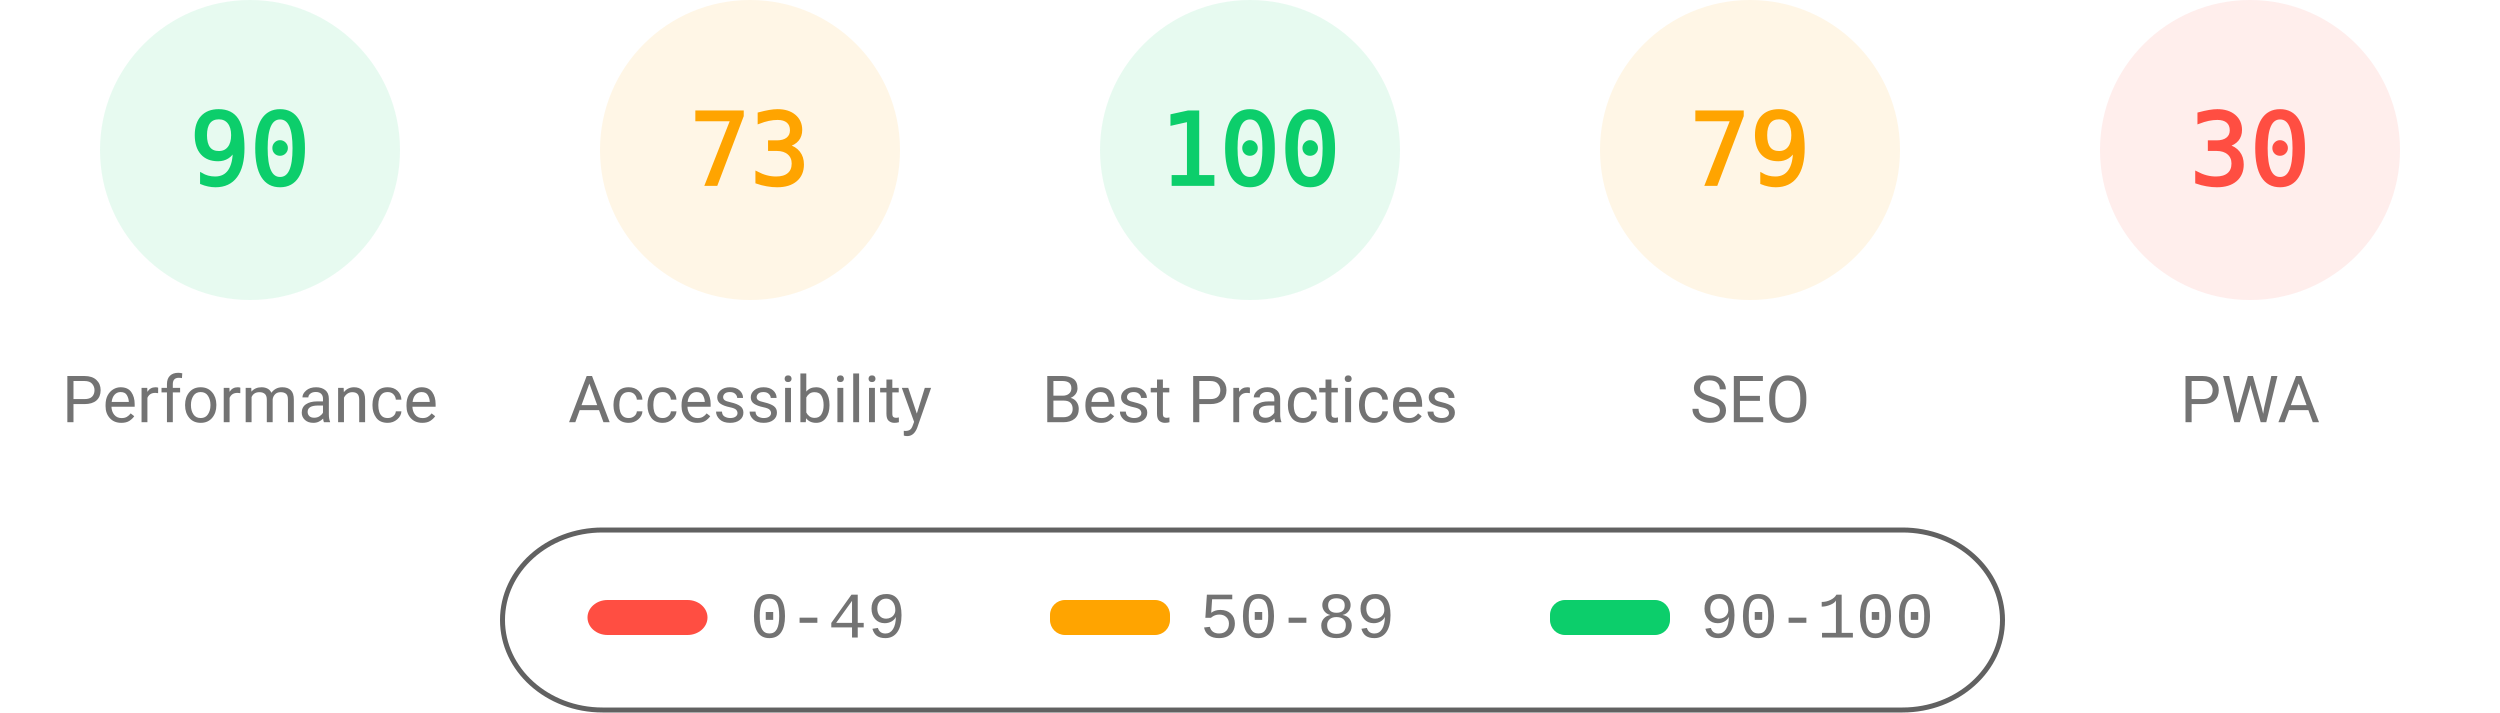
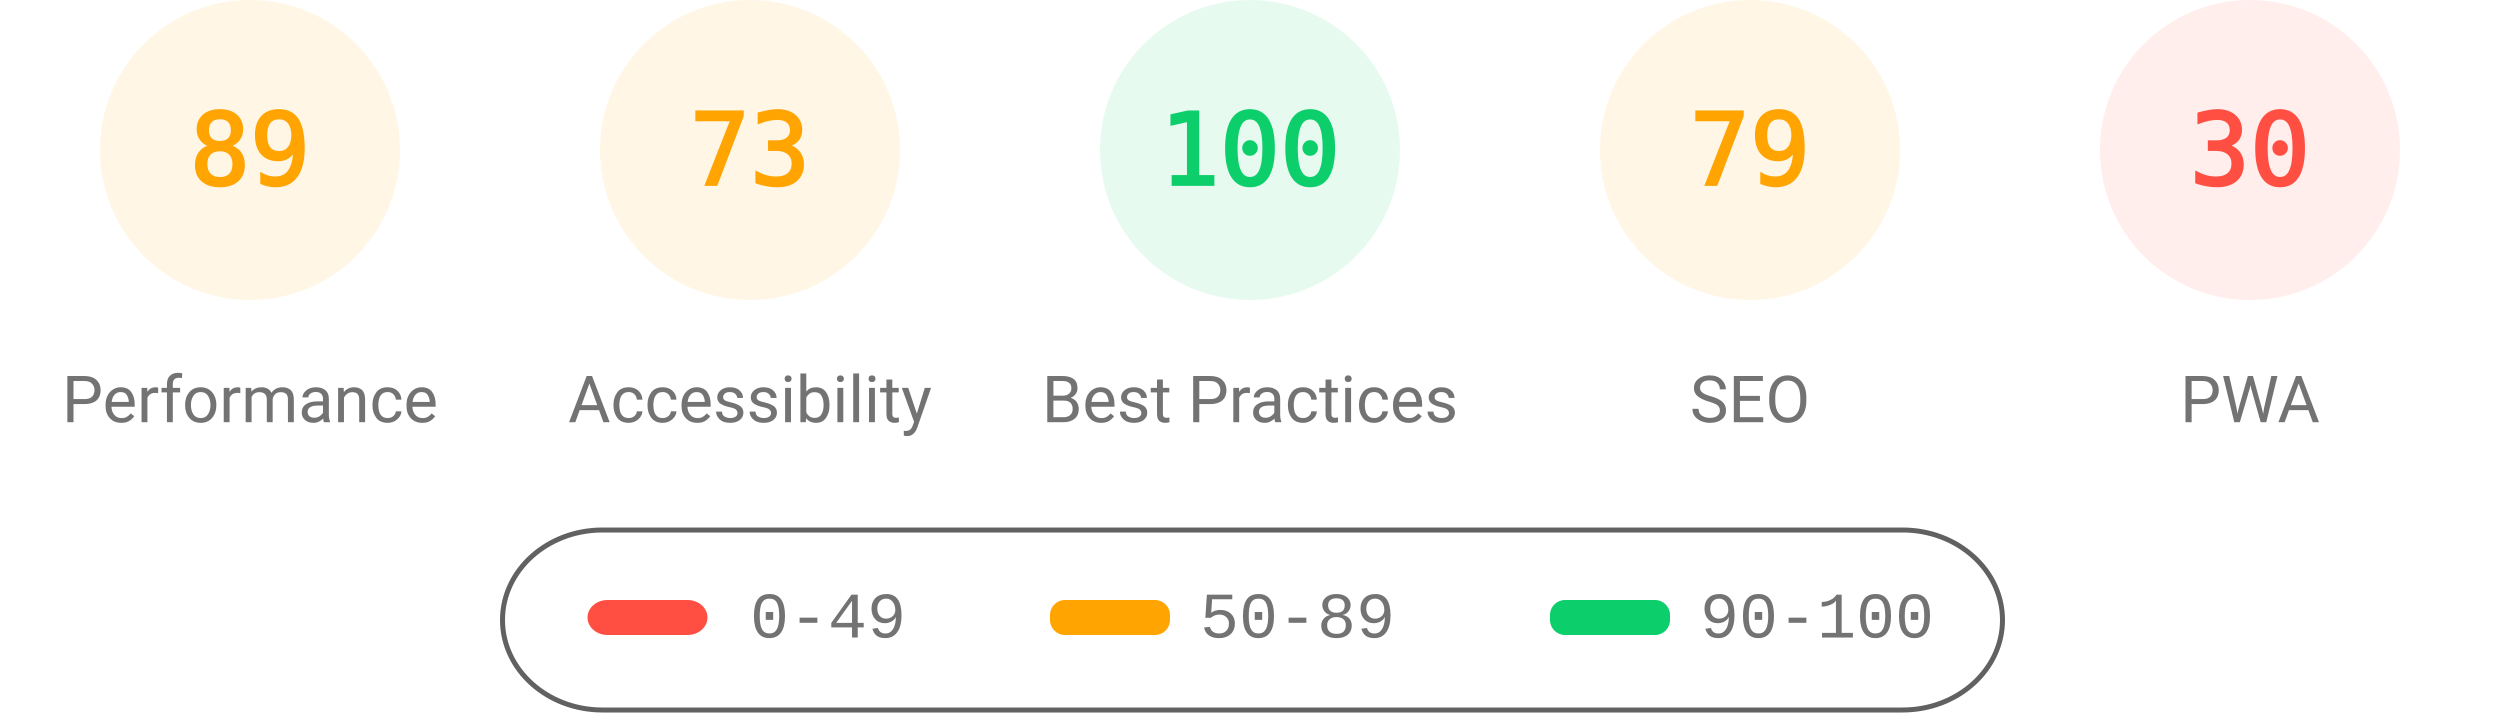
<svg xmlns="http://www.w3.org/2000/svg" class="theme" fill="none" width="1000" height="285">
  <style>
			.gauge-base {
				opacity: 0.1
			}
			.gauge-arc {
				fill: none;
				animation-delay: 250ms;
				stroke-linecap: round;
				transform: rotate(-90deg);
				transform-origin: 100px 60px;
				animation: load-gauge 1s ease forwards
			}
			.guage-text {
				font-size: 40px;
				font-family: monospace;
				text-align: center
			}
			.guage-red {
				color: #ff4e42;
				fill: #ff4e42;
				stroke: #ff4e42
			}
			.guage-orange {
				color: #ffa400;
				fill: #ffa400;
				stroke: #ffa400
			}
			.guage-green {
				color: #0cce6b;
				fill: #0cce6b;
				stroke: #0cce6b
			}
			.theme .guage-undefined {
				color: #5c5c5c;
				fill: #5c5c5c;
				stroke: #5c5c5c
			}
			.guage-title {
				stroke: none;
				font-size: 26px;
				line-height: 26px;
				font-family: Roboto, Halvetica, Arial, sans-serif
			}
			.metric.guage-title {
				font-family: 'Courier New', Courier, monospace
			}
			.theme .guage-title {
				color: #737373;
				fill: #737373
			}
			@keyframes load-gauge {
				from {
					stroke-dasharray: 0 352.858
				}
			}
			.theme
				stroke: #616161
			}
		</style>
-   <svg class="guage-div guage-perf guage-green" viewBox="0 0 200 200" width="200" height="200" x="0" y="0">
+   <svg class="guage-div guage-perf guage-orange" viewBox="0 0 200 200" width="200" height="200" x="0" y="0">
    <circle class="gauge-base" r="56" cx="100" cy="60" stroke-width="8" />
-     <circle class="gauge-arc guage-arc-1" r="56" cx="100" cy="60" stroke-width="8" style="stroke-dasharray: 316.672, 351.858;" />
-     <text class="guage-text" x="100px" y="60px" alignment-baseline="central" dominant-baseline="central" text-anchor="middle">90</text>
+     <circle class="gauge-arc guage-arc-1" r="56" cx="100" cy="60" stroke-width="8" style="stroke-dasharray: 313.154, 351.858;" />
+     <text class="guage-text" x="100px" y="60px" alignment-baseline="central" dominant-baseline="central" text-anchor="middle">89</text>
    <text class="guage-title" x="100px" y="160px" alignment-baseline="central" dominant-baseline="central" text-anchor="middle">Performance</text>
  </svg>
  <svg class="guage-div guage-acc guage-orange" viewBox="0 0 200 200" width="200" height="200" x="200" y="0">
    <circle class="gauge-base" r="56" cx="100" cy="60" stroke-width="8" />
    <circle class="gauge-arc guage-arc-2" r="56" cx="100" cy="60" stroke-width="8" style="stroke-dasharray: 256.856, 351.858;" />
    <text class="guage-text" x="100px" y="60px" alignment-baseline="central" dominant-baseline="central" text-anchor="middle">73</text>
    <text class="guage-title" x="100px" y="160px" alignment-baseline="central" dominant-baseline="central" text-anchor="middle">Accessibility</text>
  </svg>
  <svg class="guage-div guage-best guage-green" viewBox="0 0 200 200" width="200" height="200" x="400" y="0">
    <circle class="gauge-base" r="56" cx="100" cy="60" stroke-width="8" />
    <circle class="gauge-arc guage-arc-3" r="56" cx="100" cy="60" stroke-width="8" style="stroke-dasharray: 351.858, 351.858;" />
    <text class="guage-text" x="100px" y="60px" alignment-baseline="central" dominant-baseline="central" text-anchor="middle">100</text>
    <text class="guage-title" x="100px" y="160px" alignment-baseline="central" dominant-baseline="central" text-anchor="middle">Best Practices</text>
  </svg>
  <svg class="guage-div guage-seo guage-orange" viewBox="0 0 200 200" width="200" height="200" x="600" y="0">
    <circle class="gauge-base" r="56" cx="100" cy="60" stroke-width="8" />
    <circle class="gauge-arc guage-arc-4" r="56" cx="100" cy="60" stroke-width="8" style="stroke-dasharray: 277.968, 351.858;" />
    <text class="guage-text" x="100px" y="60px" alignment-baseline="central" dominant-baseline="central" text-anchor="middle">79</text>
    <text class="guage-title" x="100px" y="160px" alignment-baseline="central" dominant-baseline="central" text-anchor="middle">SEO</text>
  </svg>
  <svg class="guage-div guage-pwa guage-red" viewBox="0 0 200 200" width="200" height="200" x="800" y="0">
    <circle class="gauge-base" r="56" cx="100" cy="60" stroke-width="8" />
    <circle class="gauge-arc guage-arc-4" r="56" cx="100" cy="60" stroke-width="8" style="stroke-dasharray: 105.557, 351.858;" />
    <text class="guage-text" x="100px" y="60px" alignment-baseline="central" dominant-baseline="central" text-anchor="middle">30</text>
    <text class="guage-title" x="100px" y="160px" alignment-baseline="central" dominant-baseline="central" text-anchor="middle">PWA</text>
  </svg>
  <svg width="604" height="76" x="200" y="210">
    <g>
      <rect fill="none" id="canvas_background" height="80" width="604" y="-1" x="-1" />
      <g display="none" overflow="visible" y="0" x="0" height="100%" width="100%" id="canvasGrid">
        <rect fill="url(#gridpattern)" stroke-width="0" y="0" x="0" height="100%" width="100%" />
      </g>
    </g>
    <g>
      <rect fill-opacity="0" stroke="#616161" stroke-width="2" rx="40" id="svg_2" height="72" width="600" y="2" x="1" fill="#000000" />
      <rect stroke="#000" rx="8" id="svg_3" height="14" width="48" y="30" x="35" stroke-opacity="null" stroke-width="0" fill="#ff4e42" />
      <rect stroke="#000" rx="6" id="svg_4" height="14" width="48" y="30" x="220" stroke-opacity="null" stroke-width="0" fill="#ffa400" />
      <rect stroke="#000" rx="6" id="svg_5" height="14" width="48" y="30" x="420" stroke-opacity="null" stroke-width="0" fill="#0cce6b" />
      <text xml:space="preserve" text-anchor="start" font-family="'Courier New', Courier, monospace" font-size="26" id="svg_6" y="45" x="100" stroke-opacity="null" stroke-width="0" stroke="#000" fill="#737373">0-49</text>
      <text xml:space="preserve" text-anchor="start" font-family="'Courier New', Courier, monospace" font-size="26" id="svg_7" y="45" x="280" stroke-opacity="null" stroke-width="0" stroke="#000" fill="#737373">50-89</text>
      <text xml:space="preserve" text-anchor="start" font-family="'Courier New', Courier, monospace" font-size="26" id="svg_8" y="45" x="480" stroke-opacity="null" stroke-width="0" stroke="#000" fill="#737373">90-100</text>
    </g>
  </svg>
</svg>
